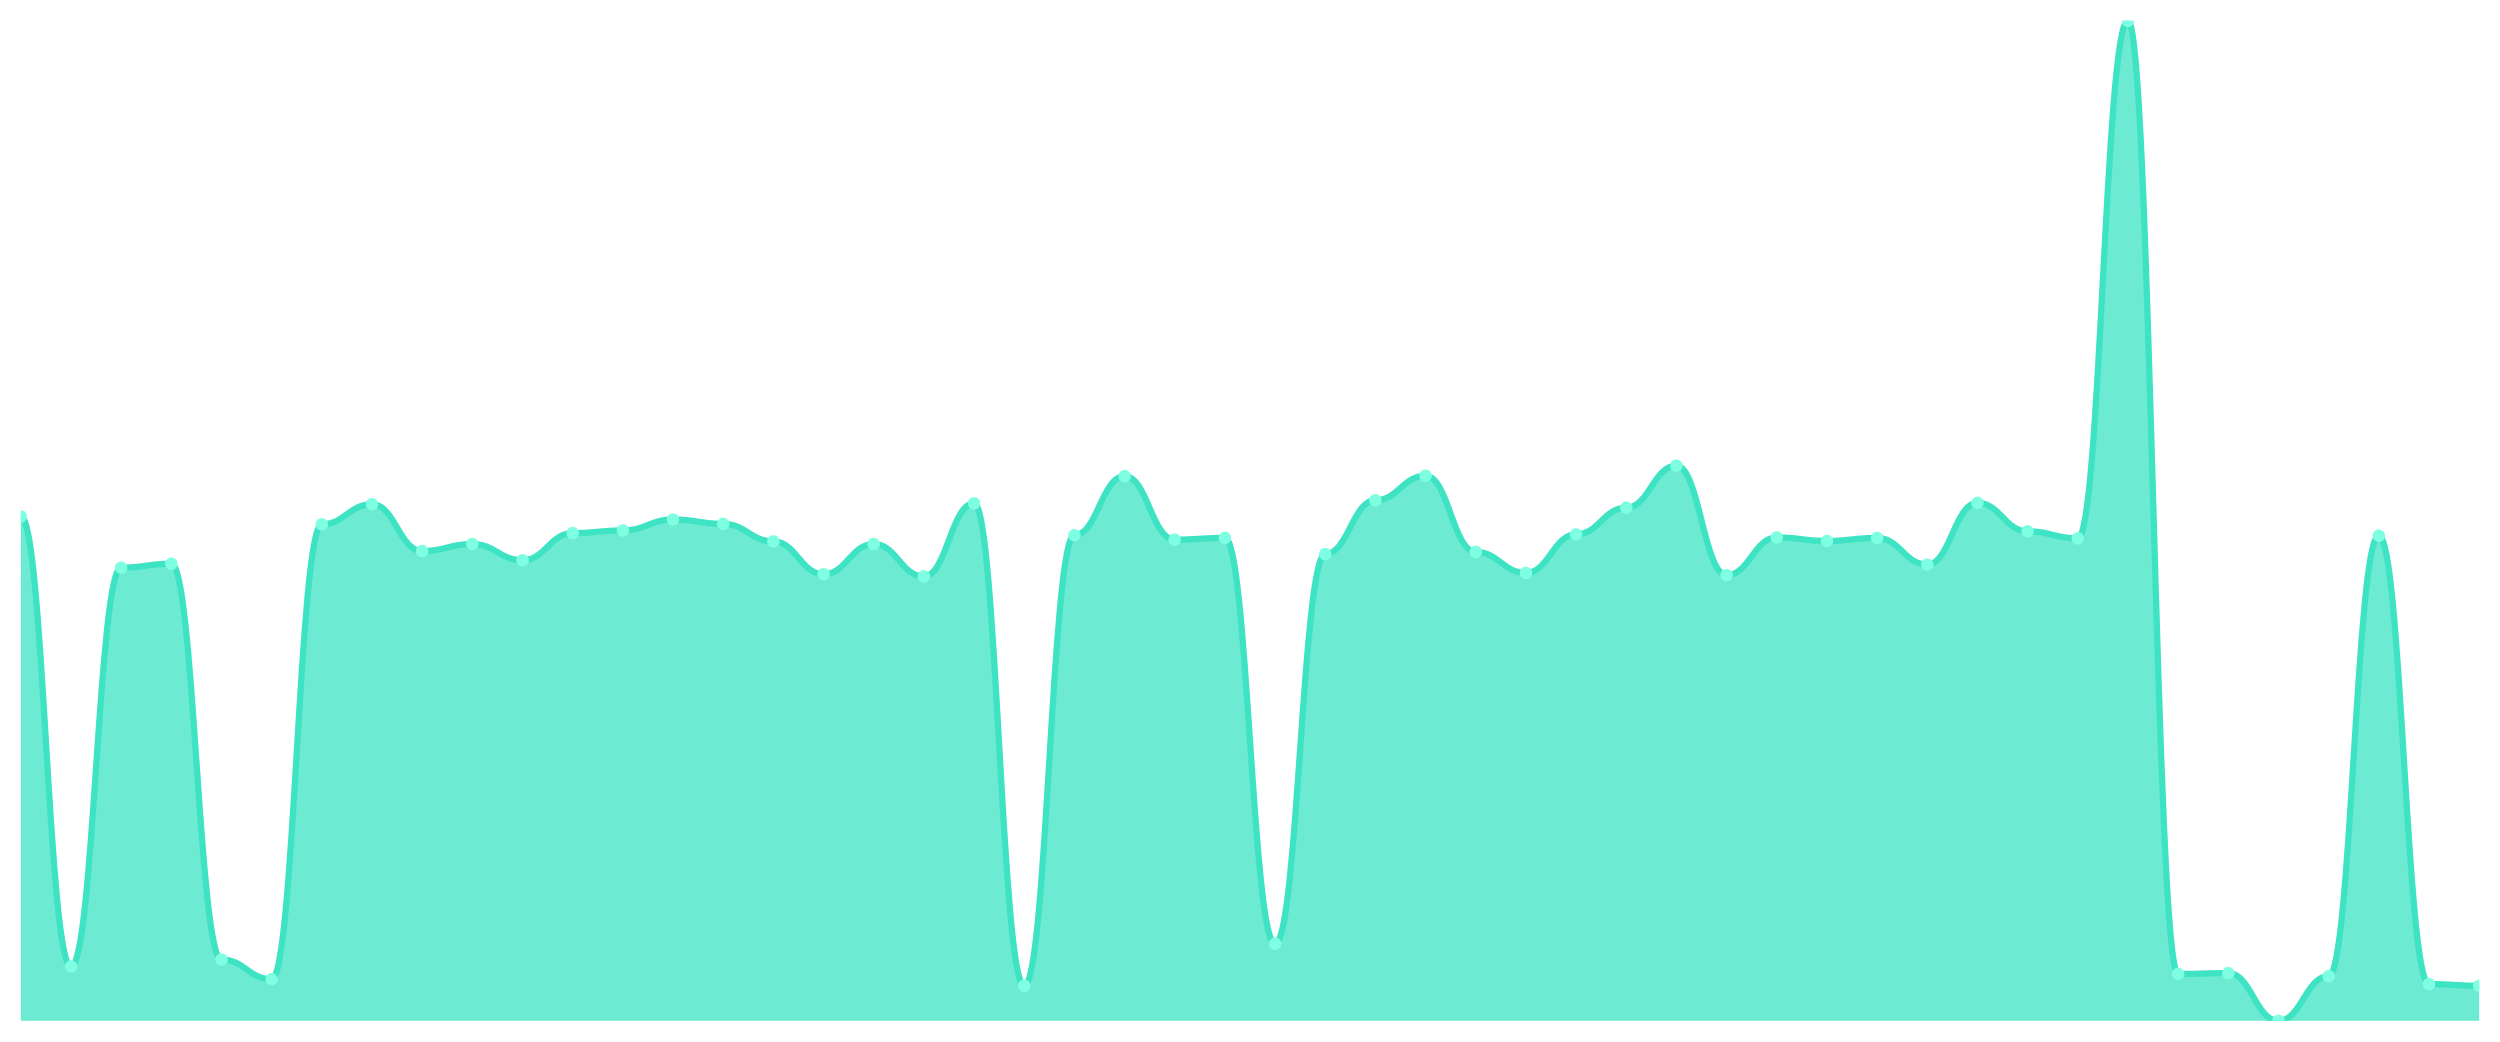
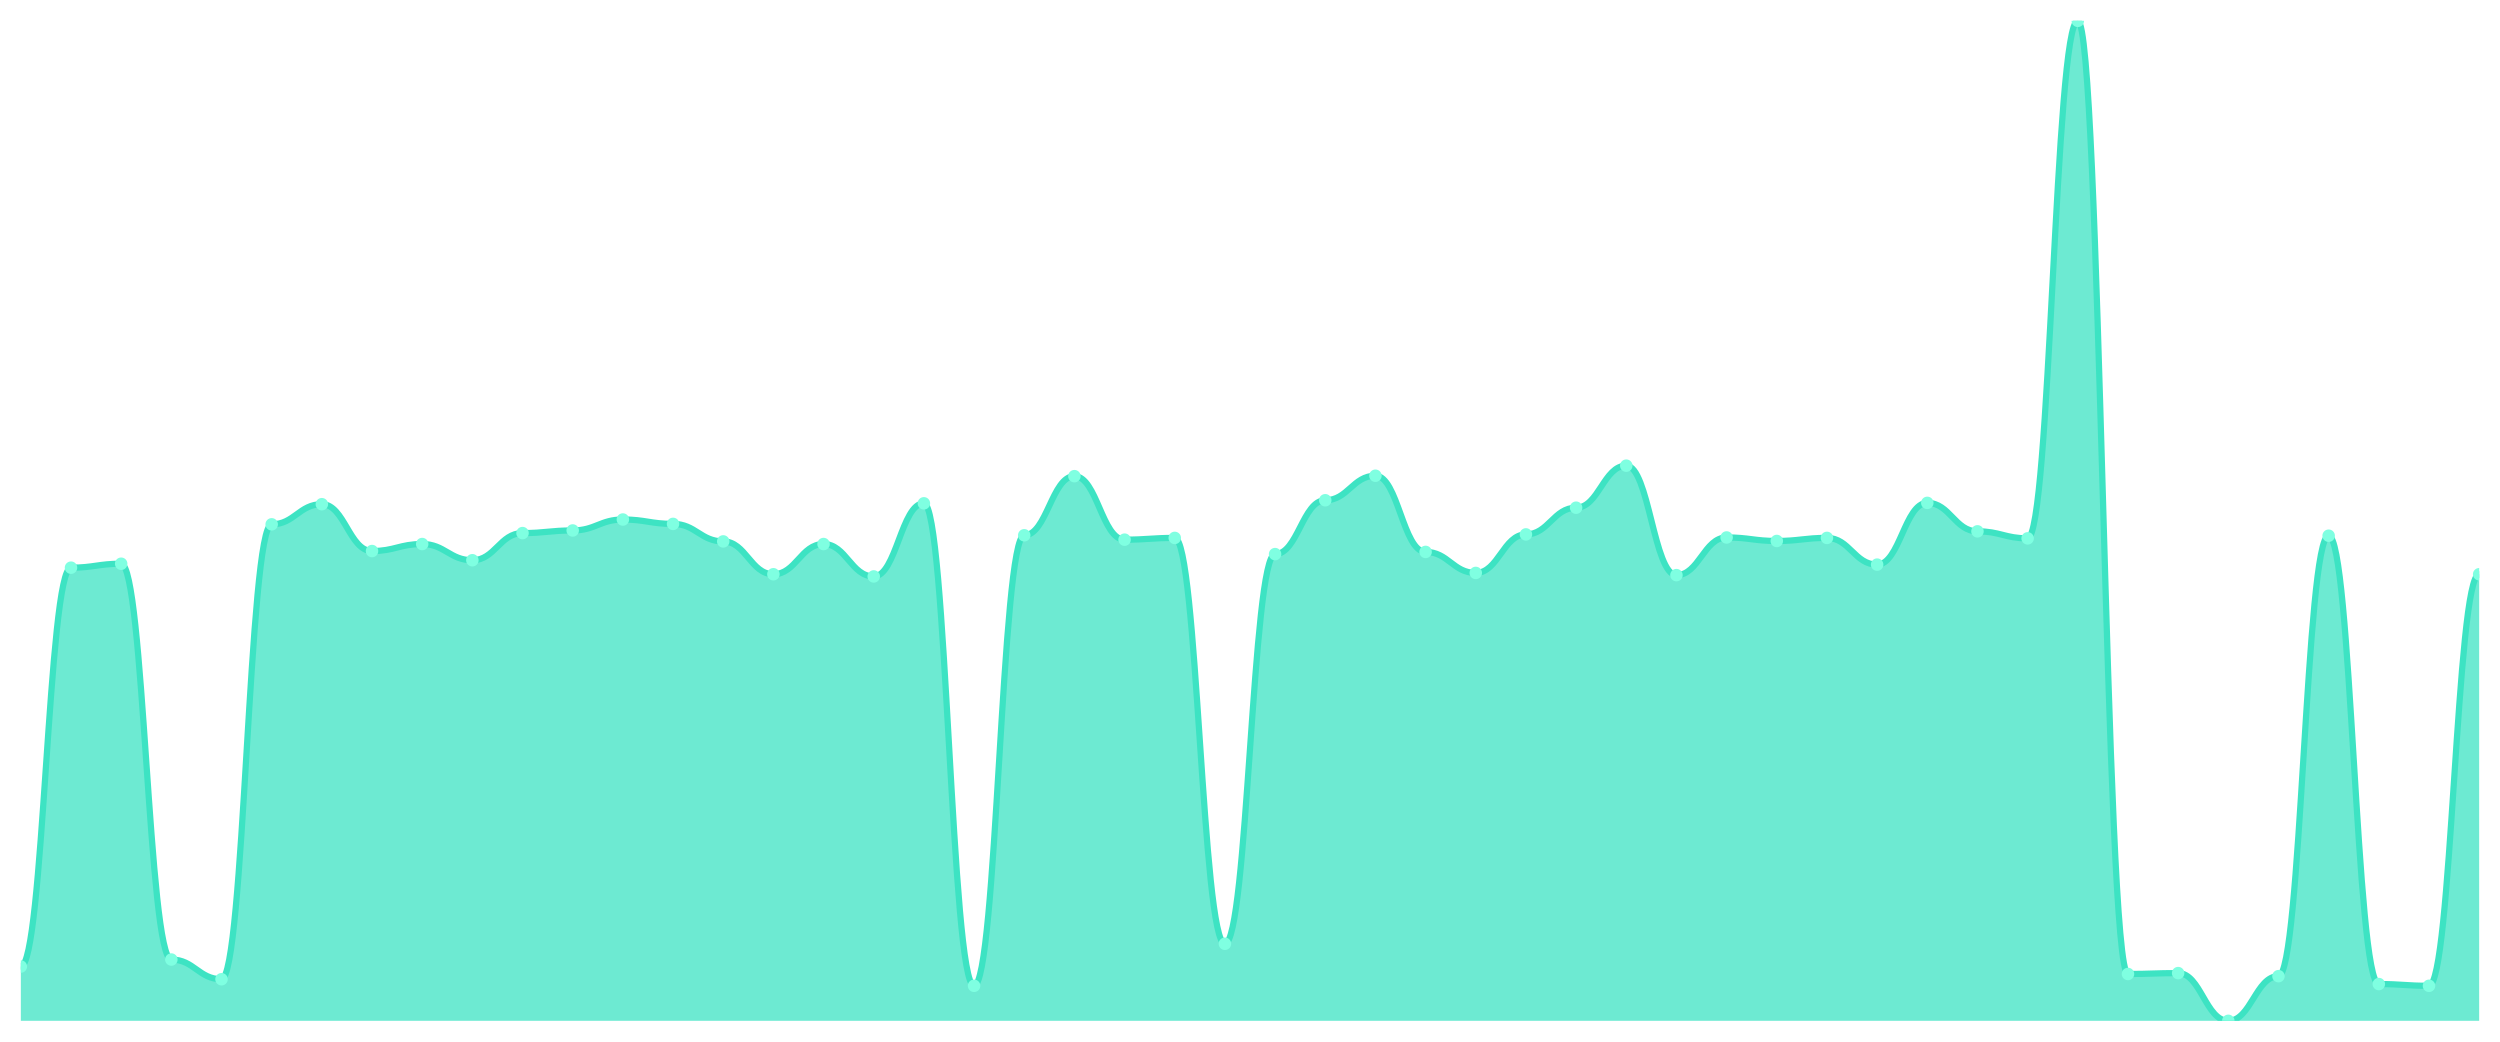
<svg xmlns="http://www.w3.org/2000/svg" viewBox="0 0 1200 500" width="1200" height="500">
  <defs>
    <clipPath id="c">
      <rect x="10" y="10" width="1180" height="480" />
    </clipPath>
  </defs>
  <rect width="1200" height="500" fill="none" />
  <g clip-path="url(#c)">
-     <path d="M 10,490 L 10,247.898 C 20.837,247.898 23.245,463.94 34.082,463.94 C 44.918,463.94 47.327,272.487 58.163,272.487 C 69,272.487 71.408,270.595 82.245,270.595 C 93.082,270.595 95.49,460.578 106.327,460.578 C 117.163,460.578 119.571,470.035 130.408,470.035 C 141.245,470.035 143.653,251.681 154.49,251.681 C 165.327,251.681 167.735,242.014 178.571,242.014 C 189.408,242.014 191.816,264.501 202.653,264.501 C 213.49,264.501 215.898,261.138 226.735,261.138 C 237.571,261.138 239.98,268.914 250.816,268.914 C 261.653,268.914 264.061,255.884 274.898,255.884 C 285.735,255.884 288.143,254.623 298.98,254.623 C 309.816,254.623 312.224,249.37 323.061,249.37 C 333.898,249.37 336.306,251.471 347.143,251.471 C 357.98,251.471 360.388,259.877 371.224,259.877 C 382.061,259.877 384.469,275.639 395.306,275.639 C 406.143,275.639 408.551,261.138 419.388,261.138 C 430.224,261.138 432.633,276.69 443.469,276.69 C 454.306,276.69 456.714,241.594 467.551,241.594 C 478.388,241.594 480.796,473.187 491.633,473.187 C 502.469,473.187 504.878,256.935 515.714,256.935 C 526.551,256.935 528.959,228.564 539.796,228.564 C 550.633,228.564 553.041,259.037 563.878,259.037 C 574.714,259.037 577.122,258.196 587.959,258.196 C 598.796,258.196 601.204,453.012 612.041,453.012 C 622.878,453.012 625.286,265.972 636.122,265.972 C 646.959,265.972 649.367,240.123 660.204,240.123 C 671.041,240.123 673.449,228.354 684.286,228.354 C 695.122,228.354 697.531,264.921 708.367,264.921 C 719.204,264.921 721.612,275.009 732.449,275.009 C 743.286,275.009 745.694,256.515 756.531,256.515 C 767.367,256.515 769.776,243.695 780.612,243.695 C 791.449,243.695 793.857,223.52 804.694,223.52 C 815.531,223.52 817.939,276.06 828.776,276.06 C 839.612,276.06 842.02,257.986 852.857,257.986 C 863.694,257.986 866.102,259.667 876.939,259.667 C 887.776,259.667 890.184,258.196 901.02,258.196 C 911.857,258.196 914.265,271.016 925.102,271.016 C 935.939,271.016 938.347,241.384 949.184,241.384 C 960.02,241.384 962.429,255.044 973.265,255.044 C 984.102,255.044 986.51,258.406 997.347,258.406 C 1008.184,258.406 1010.592,10 1021.429,10 C 1032.265,10 1034.673,467.513 1045.51,467.513 C 1056.347,467.513 1058.755,467.093 1069.592,467.093 C 1080.429,467.093 1082.837,490 1093.673,490 C 1104.51,490 1106.918,468.564 1117.755,468.564 C 1128.592,468.564 1131,257.145 1141.837,257.145 C 1152.673,257.145 1155.082,472.347 1165.918,472.347 C 1176.755,472.347 1179.163,473.187 1190,473.187 L 1190,490 Z" fill="rgba(61,227,195,0.75)" />
-     <path d="M 10,247.898 C 20.837,247.898 23.245,463.94 34.082,463.94 C 44.918,463.94 47.327,272.487 58.163,272.487 C 69,272.487 71.408,270.595 82.245,270.595 C 93.082,270.595 95.49,460.578 106.327,460.578 C 117.163,460.578 119.571,470.035 130.408,470.035 C 141.245,470.035 143.653,251.681 154.49,251.681 C 165.327,251.681 167.735,242.014 178.571,242.014 C 189.408,242.014 191.816,264.501 202.653,264.501 C 213.49,264.501 215.898,261.138 226.735,261.138 C 237.571,261.138 239.98,268.914 250.816,268.914 C 261.653,268.914 264.061,255.884 274.898,255.884 C 285.735,255.884 288.143,254.623 298.98,254.623 C 309.816,254.623 312.224,249.37 323.061,249.37 C 333.898,249.37 336.306,251.471 347.143,251.471 C 357.98,251.471 360.388,259.877 371.224,259.877 C 382.061,259.877 384.469,275.639 395.306,275.639 C 406.143,275.639 408.551,261.138 419.388,261.138 C 430.224,261.138 432.633,276.69 443.469,276.69 C 454.306,276.69 456.714,241.594 467.551,241.594 C 478.388,241.594 480.796,473.187 491.633,473.187 C 502.469,473.187 504.878,256.935 515.714,256.935 C 526.551,256.935 528.959,228.564 539.796,228.564 C 550.633,228.564 553.041,259.037 563.878,259.037 C 574.714,259.037 577.122,258.196 587.959,258.196 C 598.796,258.196 601.204,453.012 612.041,453.012 C 622.878,453.012 625.286,265.972 636.122,265.972 C 646.959,265.972 649.367,240.123 660.204,240.123 C 671.041,240.123 673.449,228.354 684.286,228.354 C 695.122,228.354 697.531,264.921 708.367,264.921 C 719.204,264.921 721.612,275.009 732.449,275.009 C 743.286,275.009 745.694,256.515 756.531,256.515 C 767.367,256.515 769.776,243.695 780.612,243.695 C 791.449,243.695 793.857,223.52 804.694,223.52 C 815.531,223.52 817.939,276.06 828.776,276.06 C 839.612,276.06 842.02,257.986 852.857,257.986 C 863.694,257.986 866.102,259.667 876.939,259.667 C 887.776,259.667 890.184,258.196 901.02,258.196 C 911.857,258.196 914.265,271.016 925.102,271.016 C 935.939,271.016 938.347,241.384 949.184,241.384 C 960.02,241.384 962.429,255.044 973.265,255.044 C 984.102,255.044 986.51,258.406 997.347,258.406 C 1008.184,258.406 1010.592,10 1021.429,10 C 1032.265,10 1034.673,467.513 1045.51,467.513 C 1056.347,467.513 1058.755,467.093 1069.592,467.093 C 1080.429,467.093 1082.837,490 1093.673,490 C 1104.51,490 1106.918,468.564 1117.755,468.564 C 1128.592,468.564 1131,257.145 1141.837,257.145 C 1152.673,257.145 1155.082,472.347 1165.918,472.347 C 1176.755,472.347 1179.163,473.187 1190,473.187" fill="none" stroke="#3de3c3" stroke-width="3" stroke-linecap="round" stroke-linejoin="round" />
-     <circle cx="10" cy="247.898" r="3" fill="#7fffe1" />
-     <circle cx="34.082" cy="463.94" r="3" fill="#7fffe1" />
-     <circle cx="58.163" cy="272.487" r="3" fill="#7fffe1" />
-     <circle cx="82.245" cy="270.595" r="3" fill="#7fffe1" />
-     <circle cx="106.327" cy="460.578" r="3" fill="#7fffe1" />
-     <circle cx="130.408" cy="470.035" r="3" fill="#7fffe1" />
-     <circle cx="154.49" cy="251.681" r="3" fill="#7fffe1" />
-     <circle cx="178.571" cy="242.014" r="3" fill="#7fffe1" />
-     <circle cx="202.653" cy="264.501" r="3" fill="#7fffe1" />
-     <circle cx="226.735" cy="261.138" r="3" fill="#7fffe1" />
-     <circle cx="250.816" cy="268.914" r="3" fill="#7fffe1" />
-     <circle cx="274.898" cy="255.884" r="3" fill="#7fffe1" />
-     <circle cx="298.98" cy="254.623" r="3" fill="#7fffe1" />
-     <circle cx="323.061" cy="249.37" r="3" fill="#7fffe1" />
-     <circle cx="347.143" cy="251.471" r="3" fill="#7fffe1" />
-     <circle cx="371.224" cy="259.877" r="3" fill="#7fffe1" />
-     <circle cx="395.306" cy="275.639" r="3" fill="#7fffe1" />
-     <circle cx="419.388" cy="261.138" r="3" fill="#7fffe1" />
-     <circle cx="443.469" cy="276.69" r="3" fill="#7fffe1" />
-     <circle cx="467.551" cy="241.594" r="3" fill="#7fffe1" />
-     <circle cx="491.633" cy="473.187" r="3" fill="#7fffe1" />
-     <circle cx="515.714" cy="256.935" r="3" fill="#7fffe1" />
-     <circle cx="539.796" cy="228.564" r="3" fill="#7fffe1" />
-     <circle cx="563.878" cy="259.037" r="3" fill="#7fffe1" />
-     <circle cx="587.959" cy="258.196" r="3" fill="#7fffe1" />
-     <circle cx="612.041" cy="453.012" r="3" fill="#7fffe1" />
-     <circle cx="636.122" cy="265.972" r="3" fill="#7fffe1" />
-     <circle cx="660.204" cy="240.123" r="3" fill="#7fffe1" />
-     <circle cx="684.286" cy="228.354" r="3" fill="#7fffe1" />
-     <circle cx="708.367" cy="264.921" r="3" fill="#7fffe1" />
-     <circle cx="732.449" cy="275.009" r="3" fill="#7fffe1" />
-     <circle cx="756.531" cy="256.515" r="3" fill="#7fffe1" />
-     <circle cx="780.612" cy="243.695" r="3" fill="#7fffe1" />
-     <circle cx="804.694" cy="223.52" r="3" fill="#7fffe1" />
-     <circle cx="828.776" cy="276.06" r="3" fill="#7fffe1" />
-     <circle cx="852.857" cy="257.986" r="3" fill="#7fffe1" />
-     <circle cx="876.939" cy="259.667" r="3" fill="#7fffe1" />
-     <circle cx="901.02" cy="258.196" r="3" fill="#7fffe1" />
-     <circle cx="925.102" cy="271.016" r="3" fill="#7fffe1" />
-     <circle cx="949.184" cy="241.384" r="3" fill="#7fffe1" />
-     <circle cx="973.265" cy="255.044" r="3" fill="#7fffe1" />
-     <circle cx="997.347" cy="258.406" r="3" fill="#7fffe1" />
-     <circle cx="1021.429" cy="10" r="3" fill="#7fffe1" />
-     <circle cx="1045.51" cy="467.513" r="3" fill="#7fffe1" />
-     <circle cx="1069.592" cy="467.093" r="3" fill="#7fffe1" />
-     <circle cx="1093.673" cy="490" r="3" fill="#7fffe1" />
-     <circle cx="1117.755" cy="468.564" r="3" fill="#7fffe1" />
-     <circle cx="1141.837" cy="257.145" r="3" fill="#7fffe1" />
-     <circle cx="1165.918" cy="472.347" r="3" fill="#7fffe1" />
-     <circle cx="1190" cy="473.187" r="3" fill="#7fffe1" />
+     <path d="M 10,490 L 10,463.94 C 20.837,463.94 23.245,272.487 34.082,272.487 C 44.918,272.487 47.327,270.595 58.163,270.595 C 69,270.595 71.408,460.578 82.245,460.578 C 93.082,460.578 95.49,470.035 106.327,470.035 C 117.163,470.035 119.571,251.681 130.408,251.681 C 141.245,251.681 143.653,242.014 154.49,242.014 C 165.327,242.014 167.735,264.501 178.571,264.501 C 189.408,264.501 191.816,261.138 202.653,261.138 C 213.49,261.138 215.898,268.914 226.735,268.914 C 237.571,268.914 239.98,255.884 250.816,255.884 C 261.653,255.884 264.061,254.623 274.898,254.623 C 285.735,254.623 288.143,249.37 298.98,249.37 C 309.816,249.37 312.224,251.471 323.061,251.471 C 333.898,251.471 336.306,259.877 347.143,259.877 C 357.98,259.877 360.388,275.639 371.224,275.639 C 382.061,275.639 384.469,261.138 395.306,261.138 C 406.143,261.138 408.551,276.69 419.388,276.69 C 430.224,276.69 432.633,241.594 443.469,241.594 C 454.306,241.594 456.714,473.187 467.551,473.187 C 478.388,473.187 480.796,256.935 491.633,256.935 C 502.469,256.935 504.878,228.564 515.714,228.564 C 526.551,228.564 528.959,259.037 539.796,259.037 C 550.633,259.037 553.041,258.196 563.878,258.196 C 574.714,258.196 577.122,453.012 587.959,453.012 C 598.796,453.012 601.204,265.972 612.041,265.972 C 622.878,265.972 625.286,240.123 636.122,240.123 C 646.959,240.123 649.367,228.354 660.204,228.354 C 671.041,228.354 673.449,264.921 684.286,264.921 C 695.122,264.921 697.531,275.009 708.367,275.009 C 719.204,275.009 721.612,256.515 732.449,256.515 C 743.286,256.515 745.694,243.695 756.531,243.695 C 767.367,243.695 769.776,223.52 780.612,223.52 C 791.449,223.52 793.857,276.06 804.694,276.06 C 815.531,276.06 817.939,257.986 828.776,257.986 C 839.612,257.986 842.02,259.667 852.857,259.667 C 863.694,259.667 866.102,258.196 876.939,258.196 C 887.776,258.196 890.184,271.016 901.02,271.016 C 911.857,271.016 914.265,241.384 925.102,241.384 C 935.939,241.384 938.347,255.044 949.184,255.044 C 960.02,255.044 962.429,258.406 973.265,258.406 C 984.102,258.406 986.51,10 997.347,10 C 1008.184,10 1010.592,467.513 1021.429,467.513 C 1032.265,467.513 1034.673,467.093 1045.51,467.093 C 1056.347,467.093 1058.755,490 1069.592,490 C 1080.429,490 1082.837,468.564 1093.673,468.564 C 1104.51,468.564 1106.918,257.145 1117.755,257.145 C 1128.592,257.145 1131,472.347 1141.837,472.347 C 1152.673,472.347 1155.082,473.187 1165.918,473.187 C 1176.755,473.187 1179.163,275.639 1190,275.639 L 1190,490 Z" fill="rgba(61,227,195,0.75)" />
+     <path d="M 10,463.94 C 20.837,463.94 23.245,272.487 34.082,272.487 C 44.918,272.487 47.327,270.595 58.163,270.595 C 69,270.595 71.408,460.578 82.245,460.578 C 93.082,460.578 95.49,470.035 106.327,470.035 C 117.163,470.035 119.571,251.681 130.408,251.681 C 141.245,251.681 143.653,242.014 154.49,242.014 C 165.327,242.014 167.735,264.501 178.571,264.501 C 189.408,264.501 191.816,261.138 202.653,261.138 C 213.49,261.138 215.898,268.914 226.735,268.914 C 237.571,268.914 239.98,255.884 250.816,255.884 C 261.653,255.884 264.061,254.623 274.898,254.623 C 285.735,254.623 288.143,249.37 298.98,249.37 C 309.816,249.37 312.224,251.471 323.061,251.471 C 333.898,251.471 336.306,259.877 347.143,259.877 C 357.98,259.877 360.388,275.639 371.224,275.639 C 382.061,275.639 384.469,261.138 395.306,261.138 C 406.143,261.138 408.551,276.69 419.388,276.69 C 430.224,276.69 432.633,241.594 443.469,241.594 C 454.306,241.594 456.714,473.187 467.551,473.187 C 478.388,473.187 480.796,256.935 491.633,256.935 C 502.469,256.935 504.878,228.564 515.714,228.564 C 526.551,228.564 528.959,259.037 539.796,259.037 C 550.633,259.037 553.041,258.196 563.878,258.196 C 574.714,258.196 577.122,453.012 587.959,453.012 C 598.796,453.012 601.204,265.972 612.041,265.972 C 622.878,265.972 625.286,240.123 636.122,240.123 C 646.959,240.123 649.367,228.354 660.204,228.354 C 671.041,228.354 673.449,264.921 684.286,264.921 C 695.122,264.921 697.531,275.009 708.367,275.009 C 719.204,275.009 721.612,256.515 732.449,256.515 C 743.286,256.515 745.694,243.695 756.531,243.695 C 767.367,243.695 769.776,223.52 780.612,223.52 C 791.449,223.52 793.857,276.06 804.694,276.06 C 815.531,276.06 817.939,257.986 828.776,257.986 C 839.612,257.986 842.02,259.667 852.857,259.667 C 863.694,259.667 866.102,258.196 876.939,258.196 C 887.776,258.196 890.184,271.016 901.02,271.016 C 911.857,271.016 914.265,241.384 925.102,241.384 C 935.939,241.384 938.347,255.044 949.184,255.044 C 960.02,255.044 962.429,258.406 973.265,258.406 C 984.102,258.406 986.51,10 997.347,10 C 1008.184,10 1010.592,467.513 1021.429,467.513 C 1032.265,467.513 1034.673,467.093 1045.51,467.093 C 1056.347,467.093 1058.755,490 1069.592,490 C 1080.429,490 1082.837,468.564 1093.673,468.564 C 1104.51,468.564 1106.918,257.145 1117.755,257.145 C 1128.592,257.145 1131,472.347 1141.837,472.347 C 1152.673,472.347 1155.082,473.187 1165.918,473.187 C 1176.755,473.187 1179.163,275.639 1190,275.639" fill="none" stroke="#3de3c3" stroke-width="3" stroke-linecap="round" stroke-linejoin="round" />
+     <circle cx="10" cy="463.94" r="3" fill="#7fffe1" />
+     <circle cx="34.082" cy="272.487" r="3" fill="#7fffe1" />
+     <circle cx="58.163" cy="270.595" r="3" fill="#7fffe1" />
+     <circle cx="82.245" cy="460.578" r="3" fill="#7fffe1" />
+     <circle cx="106.327" cy="470.035" r="3" fill="#7fffe1" />
+     <circle cx="130.408" cy="251.681" r="3" fill="#7fffe1" />
+     <circle cx="154.49" cy="242.014" r="3" fill="#7fffe1" />
+     <circle cx="178.571" cy="264.501" r="3" fill="#7fffe1" />
+     <circle cx="202.653" cy="261.138" r="3" fill="#7fffe1" />
+     <circle cx="226.735" cy="268.914" r="3" fill="#7fffe1" />
+     <circle cx="250.816" cy="255.884" r="3" fill="#7fffe1" />
+     <circle cx="274.898" cy="254.623" r="3" fill="#7fffe1" />
+     <circle cx="298.98" cy="249.37" r="3" fill="#7fffe1" />
+     <circle cx="323.061" cy="251.471" r="3" fill="#7fffe1" />
+     <circle cx="347.143" cy="259.877" r="3" fill="#7fffe1" />
+     <circle cx="371.224" cy="275.639" r="3" fill="#7fffe1" />
+     <circle cx="395.306" cy="261.138" r="3" fill="#7fffe1" />
+     <circle cx="419.388" cy="276.69" r="3" fill="#7fffe1" />
+     <circle cx="443.469" cy="241.594" r="3" fill="#7fffe1" />
+     <circle cx="467.551" cy="473.187" r="3" fill="#7fffe1" />
+     <circle cx="491.633" cy="256.935" r="3" fill="#7fffe1" />
+     <circle cx="515.714" cy="228.564" r="3" fill="#7fffe1" />
+     <circle cx="539.796" cy="259.037" r="3" fill="#7fffe1" />
+     <circle cx="563.878" cy="258.196" r="3" fill="#7fffe1" />
+     <circle cx="587.959" cy="453.012" r="3" fill="#7fffe1" />
+     <circle cx="612.041" cy="265.972" r="3" fill="#7fffe1" />
+     <circle cx="636.122" cy="240.123" r="3" fill="#7fffe1" />
+     <circle cx="660.204" cy="228.354" r="3" fill="#7fffe1" />
+     <circle cx="684.286" cy="264.921" r="3" fill="#7fffe1" />
+     <circle cx="708.367" cy="275.009" r="3" fill="#7fffe1" />
+     <circle cx="732.449" cy="256.515" r="3" fill="#7fffe1" />
+     <circle cx="756.531" cy="243.695" r="3" fill="#7fffe1" />
+     <circle cx="780.612" cy="223.52" r="3" fill="#7fffe1" />
+     <circle cx="804.694" cy="276.06" r="3" fill="#7fffe1" />
+     <circle cx="828.776" cy="257.986" r="3" fill="#7fffe1" />
+     <circle cx="852.857" cy="259.667" r="3" fill="#7fffe1" />
+     <circle cx="876.939" cy="258.196" r="3" fill="#7fffe1" />
+     <circle cx="901.02" cy="271.016" r="3" fill="#7fffe1" />
+     <circle cx="925.102" cy="241.384" r="3" fill="#7fffe1" />
+     <circle cx="949.184" cy="255.044" r="3" fill="#7fffe1" />
+     <circle cx="973.265" cy="258.406" r="3" fill="#7fffe1" />
+     <circle cx="997.347" cy="10" r="3" fill="#7fffe1" />
+     <circle cx="1021.429" cy="467.513" r="3" fill="#7fffe1" />
+     <circle cx="1045.51" cy="467.093" r="3" fill="#7fffe1" />
+     <circle cx="1069.592" cy="490" r="3" fill="#7fffe1" />
+     <circle cx="1093.673" cy="468.564" r="3" fill="#7fffe1" />
+     <circle cx="1117.755" cy="257.145" r="3" fill="#7fffe1" />
+     <circle cx="1141.837" cy="472.347" r="3" fill="#7fffe1" />
+     <circle cx="1165.918" cy="473.187" r="3" fill="#7fffe1" />
+     <circle cx="1190" cy="275.639" r="3" fill="#7fffe1" />
  </g>
</svg>
